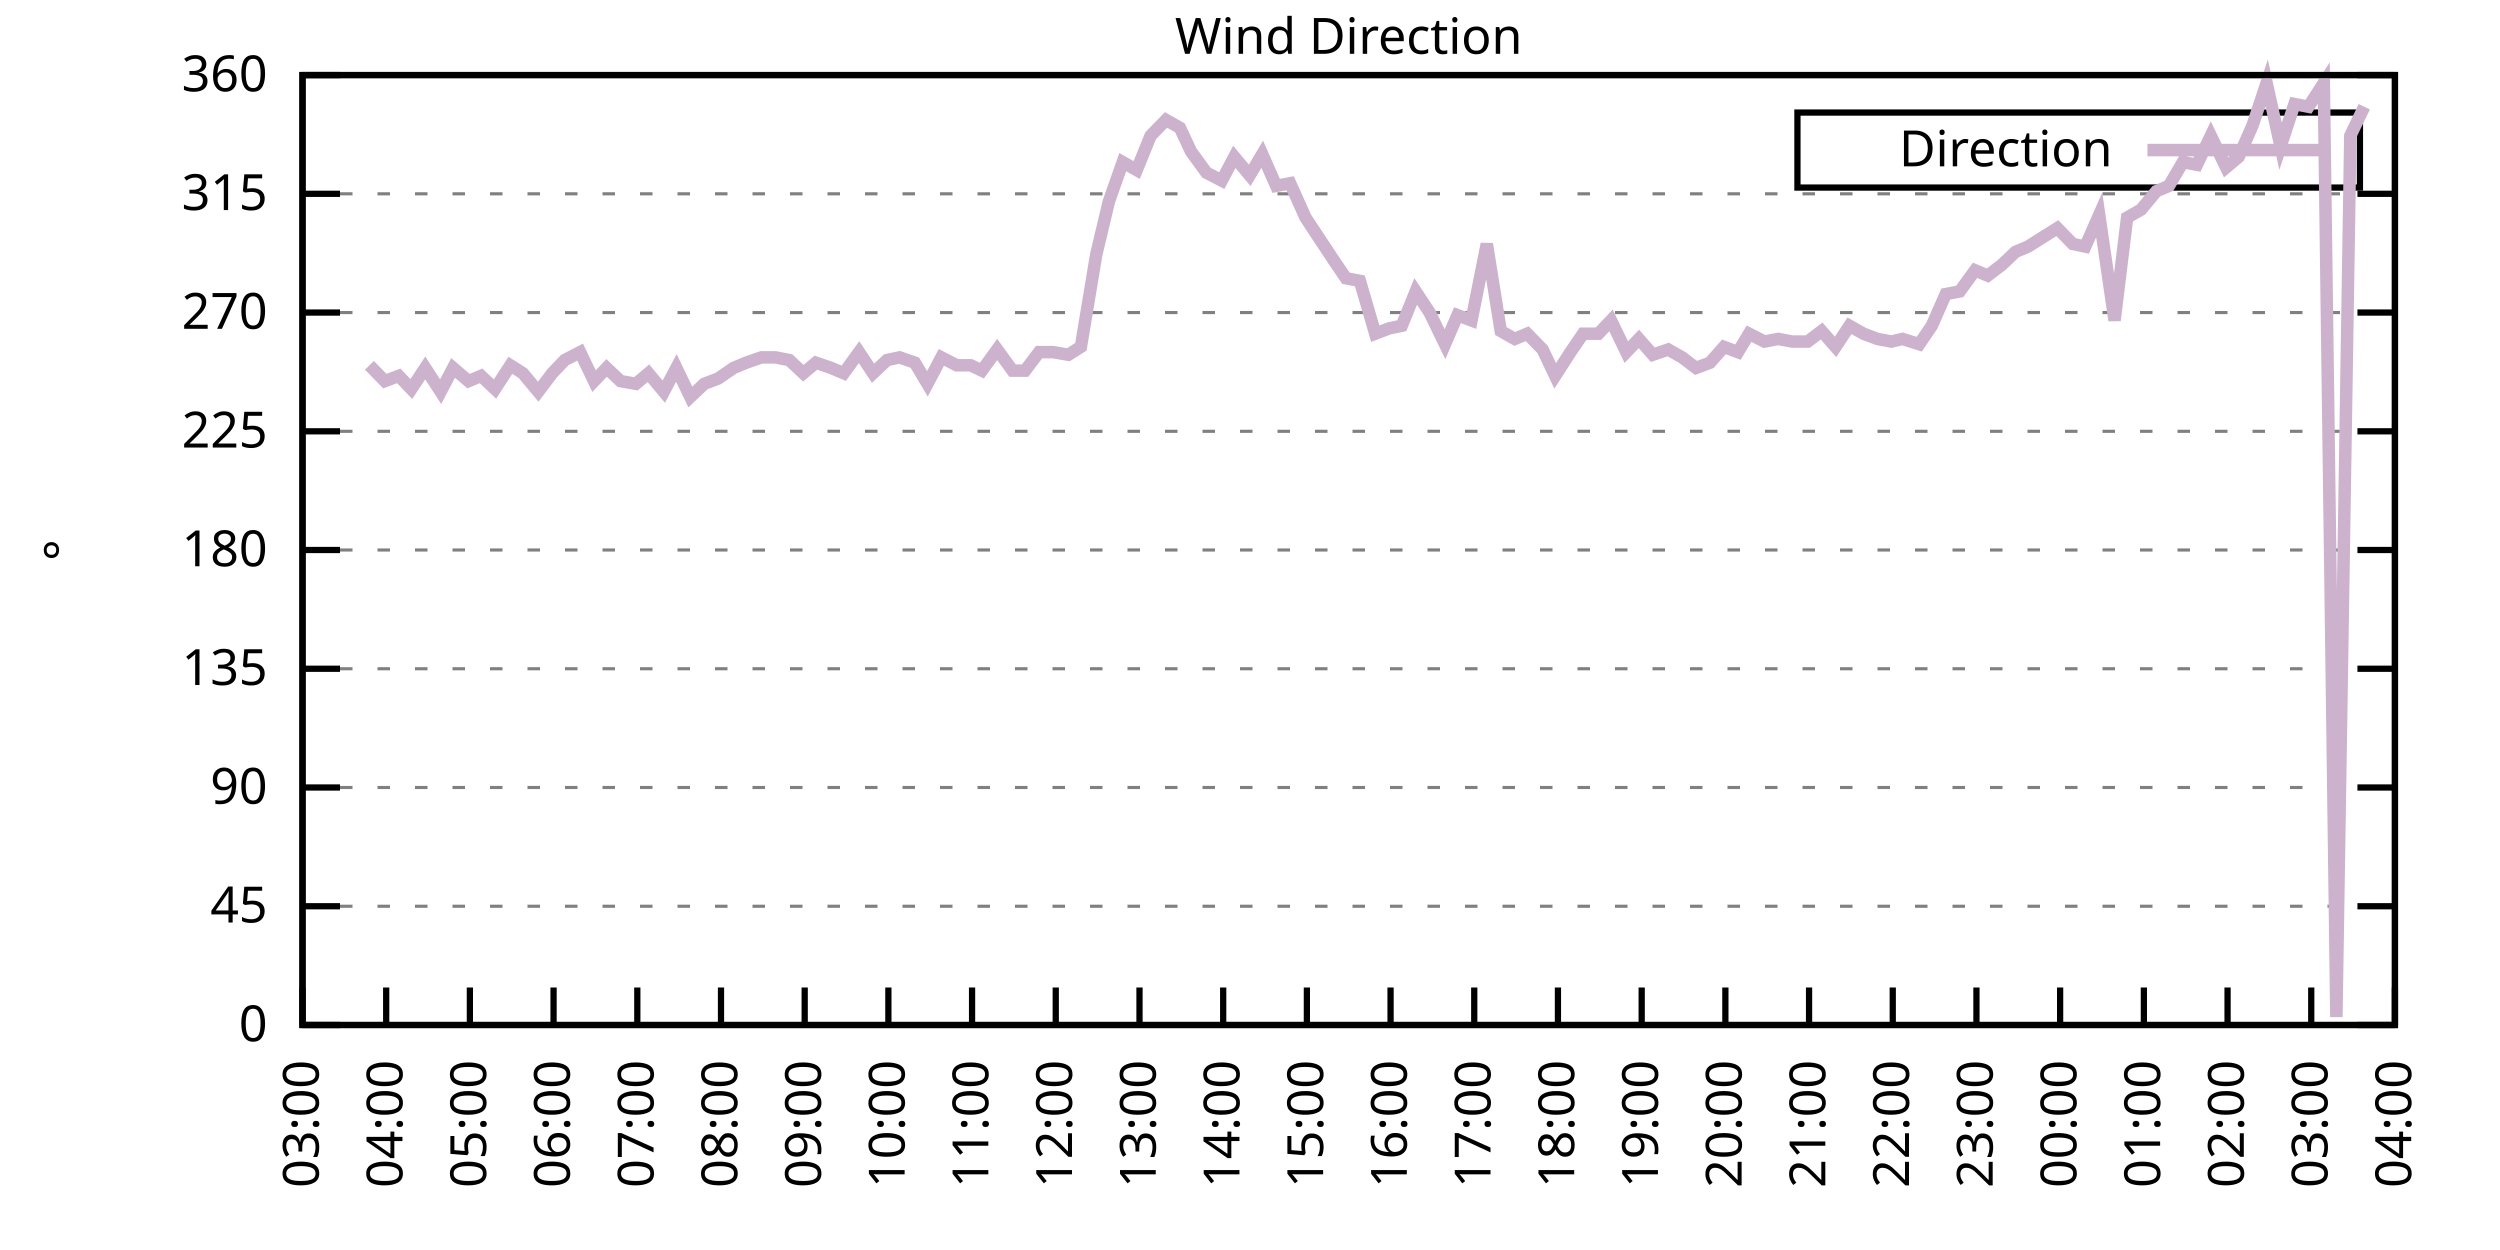
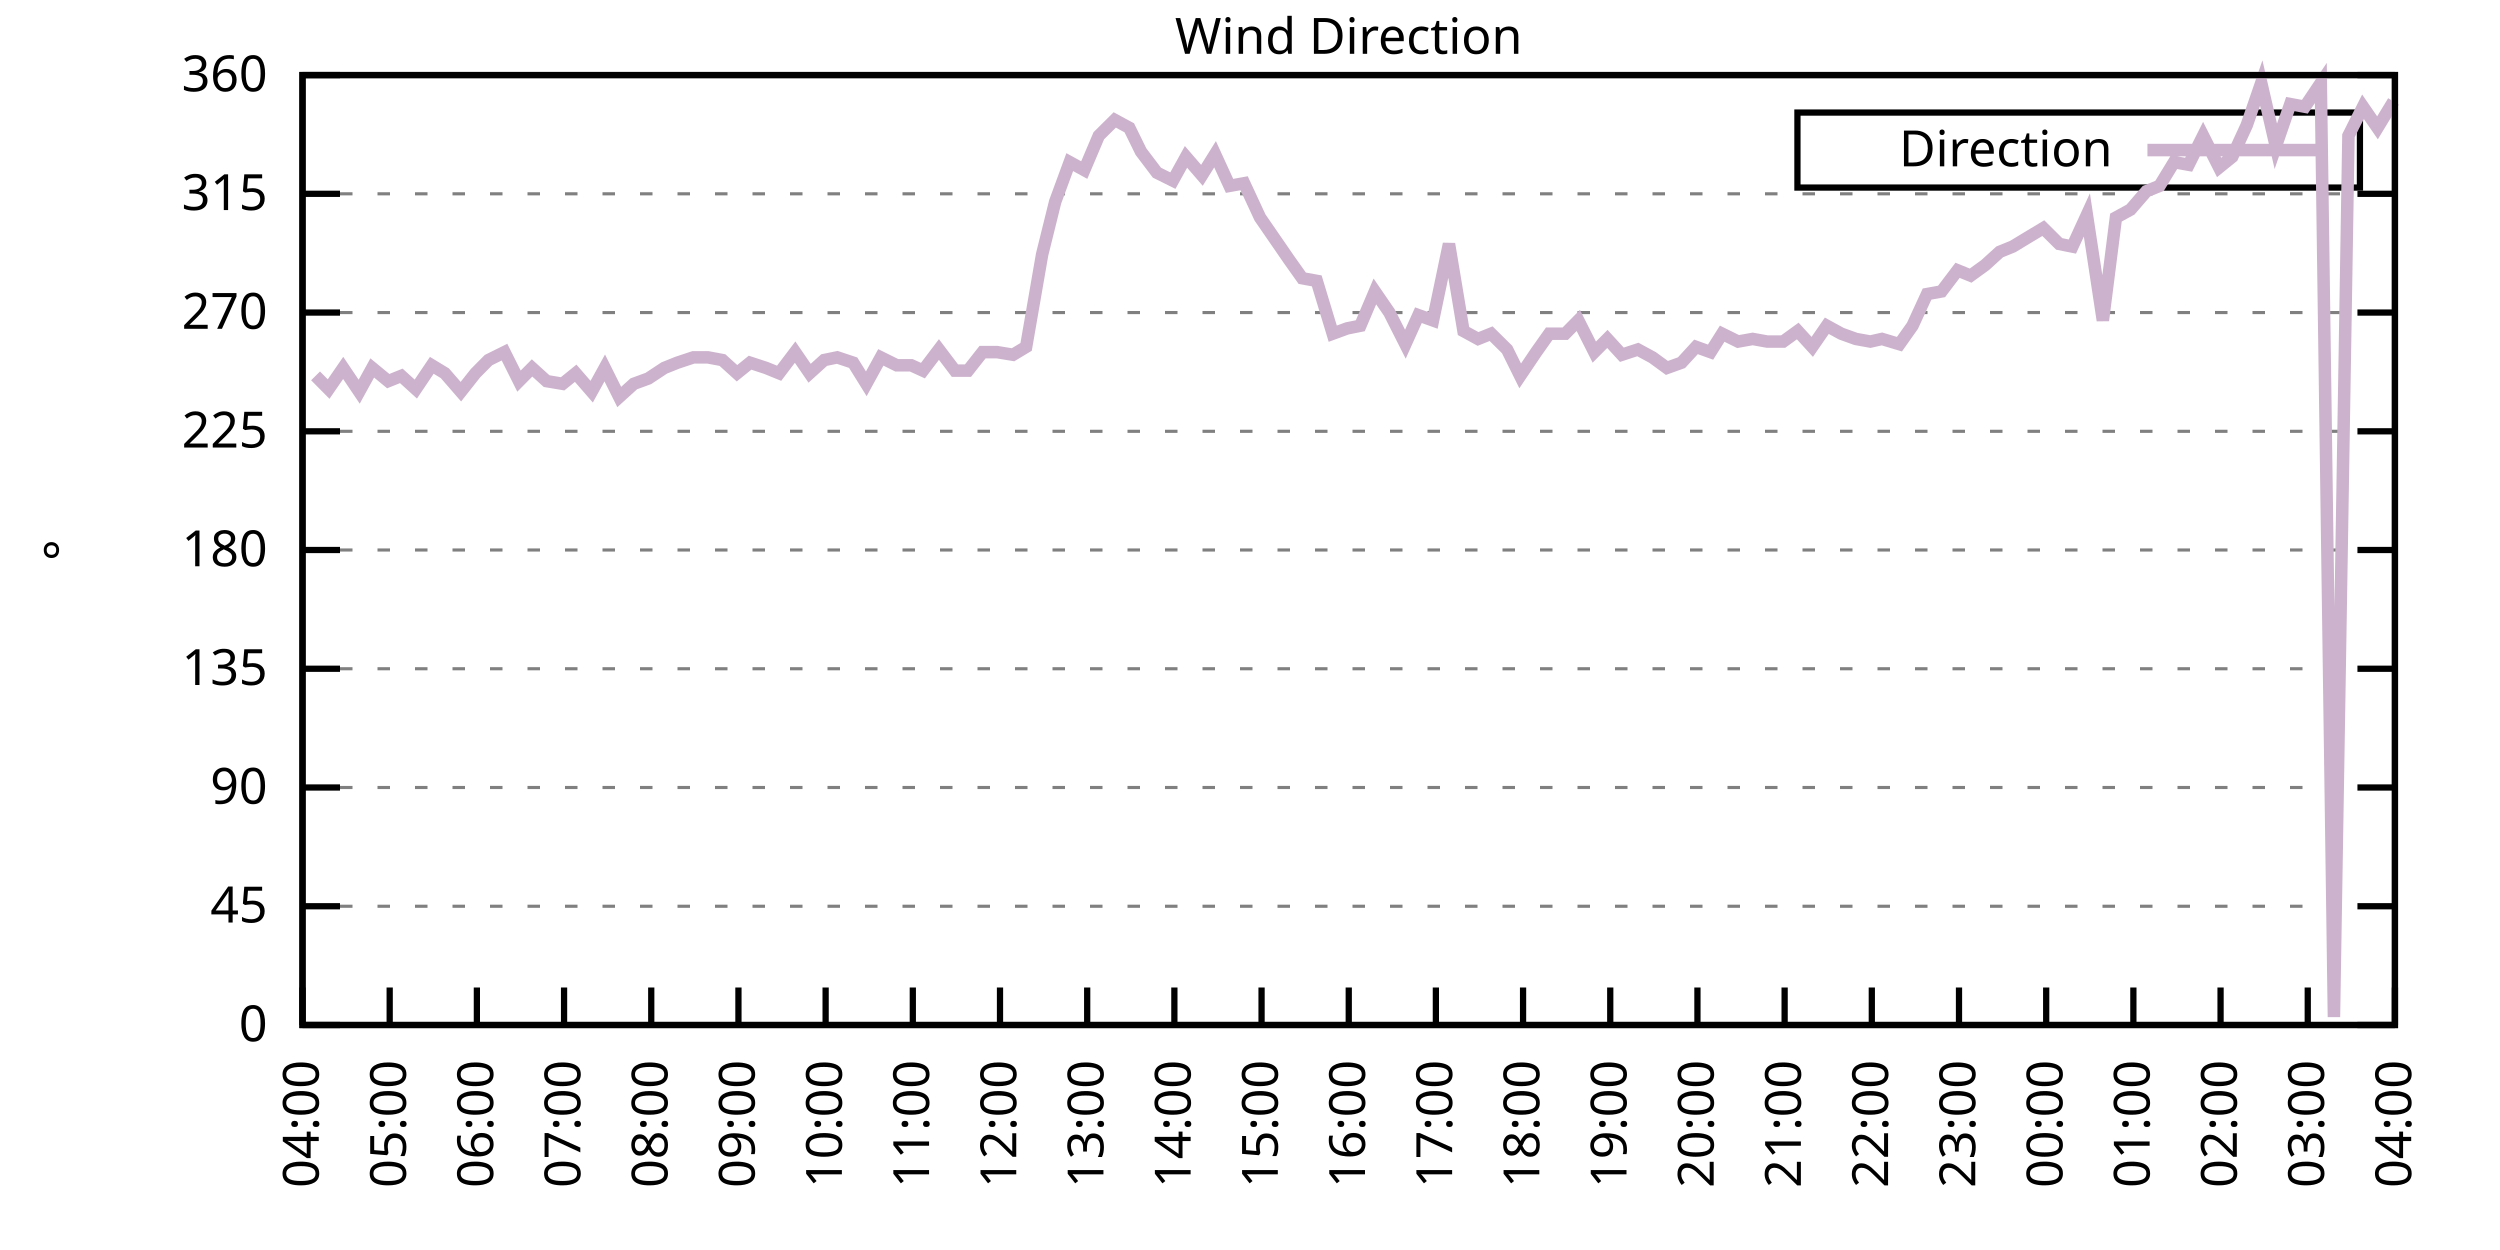
<svg xmlns="http://www.w3.org/2000/svg" xmlns:xlink="http://www.w3.org/1999/xlink" width="400" height="200" viewBox="0 0 400 200">
  <g id="gnuplot_canvas">
    <rect x="0" y="0" width="400" height="200" fill="none" />
    <defs>
      <circle id="gpDot" r="0.5" stroke-width="0.5" stroke="currentColor" />
      <path id="gpPt0" stroke-width="0.333" stroke="currentColor" d="M-1,0 h2 M0,-1 v2" />
      <path id="gpPt1" stroke-width="0.333" stroke="currentColor" d="M-1,-1 L1,1 M1,-1 L-1,1" />
      <path id="gpPt2" stroke-width="0.333" stroke="currentColor" d="M-1,0 L1,0 M0,-1 L0,1 M-1,-1 L1,1 M-1,1 L1,-1" />
      <rect id="gpPt3" stroke-width="0.333" stroke="currentColor" x="-1" y="-1" width="2" height="2" />
      <rect id="gpPt4" stroke-width="0.333" stroke="currentColor" fill="currentColor" x="-1" y="-1" width="2" height="2" />
      <circle id="gpPt5" stroke-width="0.333" stroke="currentColor" cx="0" cy="0" r="1" />
      <use xlink:href="#gpPt5" id="gpPt6" fill="currentColor" stroke="none" />
      <path id="gpPt7" stroke-width="0.333" stroke="currentColor" d="M0,-1.33 L-1.33,0.67 L1.33,0.67 z" />
      <use xlink:href="#gpPt7" id="gpPt8" fill="currentColor" stroke="none" />
      <use xlink:href="#gpPt7" id="gpPt9" stroke="currentColor" transform="rotate(180)" />
      <use xlink:href="#gpPt9" id="gpPt10" fill="currentColor" stroke="none" />
      <use xlink:href="#gpPt3" id="gpPt11" stroke="currentColor" transform="rotate(45)" />
      <use xlink:href="#gpPt11" id="gpPt12" fill="currentColor" stroke="none" />
      <path id="gpPt13" stroke-width="0.333" stroke="currentColor" d="M0,1.330 L1.265,0.411 L0.782,-1.067 L-0.782,-1.076 L-1.265,0.411 z" />
      <use xlink:href="#gpPt13" id="gpPt14" fill="currentColor" stroke="none" />
      <filter id="textbox" filterUnits="objectBoundingBox" x="0" y="0" height="1" width="1">
        <feFlood flood-color="white" flood-opacity="1" result="bgnd" />
        <feComposite in="SourceGraphic" in2="bgnd" operator="atop" />
      </filter>
      <filter id="greybox" filterUnits="objectBoundingBox" x="0" y="0" height="1" width="1">
        <feFlood flood-color="lightgrey" flood-opacity="1" result="grey" />
        <feComposite in="SourceGraphic" in2="grey" operator="atop" />
      </filter>
    </defs>
    <g fill="none" color="white" stroke="currentColor" stroke-width="1.00" stroke-linecap="butt" stroke-linejoin="miter">
</g>
    <g fill="none" color="black" stroke="currentColor" stroke-width="1.00" stroke-linecap="butt" stroke-linejoin="miter">
      <g stroke="none" shape-rendering="crispEdges">
        <polygon fill="rgb(255, 255, 255)" points="48.40,164.00 383.18,164.00 383.18,12.02 48.40,12.02 " />
      </g>
    </g>
    <g fill="none" color="black" stroke="currentColor" stroke-width="1.00" stroke-linecap="butt" stroke-linejoin="miter">
</g>
    <g fill="none" color="black" stroke="black" stroke-width="0.50" stroke-linecap="butt" stroke-linejoin="miter">
</g>
    <g fill="none" color="gray" stroke="currentColor" stroke-width="0.50" stroke-linecap="butt" stroke-linejoin="miter">
      <path stroke="gray" stroke-dasharray="2,4" class="gridline" d="M48.40,164.00 L383.19,164.00  " />
    </g>
    <g fill="none" color="gray" stroke="gray" stroke-width="1.00" stroke-linecap="butt" stroke-linejoin="miter">
</g>
    <g fill="none" color="black" stroke="currentColor" stroke-width="1.00" stroke-linecap="butt" stroke-linejoin="miter">
      <path stroke="black" d="M48.40,164.00 L54.40,164.00 M383.19,164.00 L377.19,164.00  " />
      <g transform="translate(42.80,166.60)" stroke="none" fill="black" font-family="Sans" font-size="8.00" text-anchor="end">
        <text>
          <tspan font-family="Sans"> 0</tspan>
        </text>
      </g>
    </g>
    <g fill="none" color="black" stroke="currentColor" stroke-width="1.00" stroke-linecap="butt" stroke-linejoin="miter">
</g>
    <g fill="none" color="black" stroke="black" stroke-width="0.50" stroke-linecap="butt" stroke-linejoin="miter">
</g>
    <g fill="none" color="gray" stroke="currentColor" stroke-width="0.50" stroke-linecap="butt" stroke-linejoin="miter">
      <path stroke="gray" stroke-dasharray="2,4" class="gridline" d="M48.40,145.00 L383.19,145.00  " />
    </g>
    <g fill="none" color="gray" stroke="gray" stroke-width="1.00" stroke-linecap="butt" stroke-linejoin="miter">
</g>
    <g fill="none" color="black" stroke="currentColor" stroke-width="1.00" stroke-linecap="butt" stroke-linejoin="miter">
      <path stroke="black" d="M48.40,145.00 L54.40,145.00 M383.19,145.00 L377.19,145.00  " />
      <g transform="translate(42.80,147.60)" stroke="none" fill="black" font-family="Sans" font-size="8.00" text-anchor="end">
        <text>
          <tspan font-family="Sans"> 45</tspan>
        </text>
      </g>
    </g>
    <g fill="none" color="black" stroke="currentColor" stroke-width="1.00" stroke-linecap="butt" stroke-linejoin="miter">
</g>
    <g fill="none" color="black" stroke="black" stroke-width="0.50" stroke-linecap="butt" stroke-linejoin="miter">
</g>
    <g fill="none" color="gray" stroke="currentColor" stroke-width="0.50" stroke-linecap="butt" stroke-linejoin="miter">
      <path stroke="gray" stroke-dasharray="2,4" class="gridline" d="M48.40,126.00 L383.19,126.00  " />
    </g>
    <g fill="none" color="gray" stroke="gray" stroke-width="1.00" stroke-linecap="butt" stroke-linejoin="miter">
</g>
    <g fill="none" color="black" stroke="currentColor" stroke-width="1.00" stroke-linecap="butt" stroke-linejoin="miter">
      <path stroke="black" d="M48.40,126.00 L54.40,126.00 M383.19,126.00 L377.19,126.00  " />
      <g transform="translate(42.80,128.60)" stroke="none" fill="black" font-family="Sans" font-size="8.00" text-anchor="end">
        <text>
          <tspan font-family="Sans"> 90</tspan>
        </text>
      </g>
    </g>
    <g fill="none" color="black" stroke="currentColor" stroke-width="1.00" stroke-linecap="butt" stroke-linejoin="miter">
</g>
    <g fill="none" color="black" stroke="black" stroke-width="0.50" stroke-linecap="butt" stroke-linejoin="miter">
</g>
    <g fill="none" color="gray" stroke="currentColor" stroke-width="0.50" stroke-linecap="butt" stroke-linejoin="miter">
      <path stroke="gray" stroke-dasharray="2,4" class="gridline" d="M48.40,107.00 L383.19,107.00  " />
    </g>
    <g fill="none" color="gray" stroke="gray" stroke-width="1.00" stroke-linecap="butt" stroke-linejoin="miter">
</g>
    <g fill="none" color="black" stroke="currentColor" stroke-width="1.00" stroke-linecap="butt" stroke-linejoin="miter">
      <path stroke="black" d="M48.40,107.00 L54.40,107.00 M383.19,107.00 L377.19,107.00  " />
      <g transform="translate(42.80,109.60)" stroke="none" fill="black" font-family="Sans" font-size="8.00" text-anchor="end">
        <text>
          <tspan font-family="Sans"> 135</tspan>
        </text>
      </g>
    </g>
    <g fill="none" color="black" stroke="currentColor" stroke-width="1.00" stroke-linecap="butt" stroke-linejoin="miter">
</g>
    <g fill="none" color="black" stroke="black" stroke-width="0.50" stroke-linecap="butt" stroke-linejoin="miter">
</g>
    <g fill="none" color="gray" stroke="currentColor" stroke-width="0.50" stroke-linecap="butt" stroke-linejoin="miter">
      <path stroke="gray" stroke-dasharray="2,4" class="gridline" d="M48.40,88.00 L383.19,88.00  " />
    </g>
    <g fill="none" color="gray" stroke="gray" stroke-width="1.00" stroke-linecap="butt" stroke-linejoin="miter">
</g>
    <g fill="none" color="black" stroke="currentColor" stroke-width="1.00" stroke-linecap="butt" stroke-linejoin="miter">
      <path stroke="black" d="M48.40,88.00 L54.40,88.00 M383.19,88.00 L377.19,88.00  " />
      <g transform="translate(42.80,90.60)" stroke="none" fill="black" font-family="Sans" font-size="8.00" text-anchor="end">
        <text>
          <tspan font-family="Sans"> 180</tspan>
        </text>
      </g>
    </g>
    <g fill="none" color="black" stroke="currentColor" stroke-width="1.00" stroke-linecap="butt" stroke-linejoin="miter">
</g>
    <g fill="none" color="black" stroke="black" stroke-width="0.50" stroke-linecap="butt" stroke-linejoin="miter">
</g>
    <g fill="none" color="gray" stroke="currentColor" stroke-width="0.50" stroke-linecap="butt" stroke-linejoin="miter">
      <path stroke="gray" stroke-dasharray="2,4" class="gridline" d="M48.40,69.01 L383.19,69.01  " />
    </g>
    <g fill="none" color="gray" stroke="gray" stroke-width="1.00" stroke-linecap="butt" stroke-linejoin="miter">
</g>
    <g fill="none" color="black" stroke="currentColor" stroke-width="1.00" stroke-linecap="butt" stroke-linejoin="miter">
      <path stroke="black" d="M48.40,69.01 L54.40,69.01 M383.19,69.01 L377.19,69.01  " />
      <g transform="translate(42.80,71.61)" stroke="none" fill="black" font-family="Sans" font-size="8.00" text-anchor="end">
        <text>
          <tspan font-family="Sans"> 225</tspan>
        </text>
      </g>
    </g>
    <g fill="none" color="black" stroke="currentColor" stroke-width="1.00" stroke-linecap="butt" stroke-linejoin="miter">
</g>
    <g fill="none" color="black" stroke="black" stroke-width="0.50" stroke-linecap="butt" stroke-linejoin="miter">
</g>
    <g fill="none" color="gray" stroke="currentColor" stroke-width="0.50" stroke-linecap="butt" stroke-linejoin="miter">
      <path stroke="gray" stroke-dasharray="2,4" class="gridline" d="M48.40,50.01 L383.19,50.01  " />
    </g>
    <g fill="none" color="gray" stroke="gray" stroke-width="1.00" stroke-linecap="butt" stroke-linejoin="miter">
</g>
    <g fill="none" color="black" stroke="currentColor" stroke-width="1.00" stroke-linecap="butt" stroke-linejoin="miter">
      <path stroke="black" d="M48.40,50.01 L54.40,50.01 M383.19,50.01 L377.19,50.01  " />
      <g transform="translate(42.80,52.61)" stroke="none" fill="black" font-family="Sans" font-size="8.00" text-anchor="end">
        <text>
          <tspan font-family="Sans"> 270</tspan>
        </text>
      </g>
    </g>
    <g fill="none" color="black" stroke="currentColor" stroke-width="1.00" stroke-linecap="butt" stroke-linejoin="miter">
</g>
    <g fill="none" color="black" stroke="black" stroke-width="0.50" stroke-linecap="butt" stroke-linejoin="miter">
</g>
    <g fill="none" color="gray" stroke="currentColor" stroke-width="0.50" stroke-linecap="butt" stroke-linejoin="miter">
      <path stroke="gray" stroke-dasharray="2,4" class="gridline" d="M48.40,31.01 L383.19,31.01  " />
    </g>
    <g fill="none" color="gray" stroke="gray" stroke-width="1.00" stroke-linecap="butt" stroke-linejoin="miter">
</g>
    <g fill="none" color="black" stroke="currentColor" stroke-width="1.00" stroke-linecap="butt" stroke-linejoin="miter">
      <path stroke="black" d="M48.40,31.01 L54.40,31.01 M383.19,31.01 L377.19,31.01  " />
      <g transform="translate(42.80,33.61)" stroke="none" fill="black" font-family="Sans" font-size="8.00" text-anchor="end">
        <text>
          <tspan font-family="Sans"> 315</tspan>
        </text>
      </g>
    </g>
    <g fill="none" color="black" stroke="currentColor" stroke-width="1.00" stroke-linecap="butt" stroke-linejoin="miter">
</g>
    <g fill="none" color="black" stroke="black" stroke-width="0.50" stroke-linecap="butt" stroke-linejoin="miter">
</g>
    <g fill="none" color="gray" stroke="currentColor" stroke-width="0.50" stroke-linecap="butt" stroke-linejoin="miter">
      <path stroke="gray" stroke-dasharray="2,4" class="gridline" d="M48.40,12.01 L383.19,12.01  " />
    </g>
    <g fill="none" color="gray" stroke="gray" stroke-width="1.00" stroke-linecap="butt" stroke-linejoin="miter">
</g>
    <g fill="none" color="black" stroke="currentColor" stroke-width="1.00" stroke-linecap="butt" stroke-linejoin="miter">
      <path stroke="black" d="M48.40,12.01 L54.40,12.01 M383.19,12.01 L377.19,12.01  " />
      <g transform="translate(42.80,14.61)" stroke="none" fill="black" font-family="Sans" font-size="8.00" text-anchor="end">
        <text>
          <tspan font-family="Sans"> 360</tspan>
        </text>
      </g>
    </g>
    <g fill="none" color="black" stroke="currentColor" stroke-width="1.00" stroke-linecap="butt" stroke-linejoin="miter">
      <path stroke="black" d="M48.40,164.00 L48.40,158.00  " />
      <g transform="translate(51.00,169.60) rotate(270.00)" stroke="none" fill="black" font-family="Sans" font-size="8.00" text-anchor="end">
        <text>
-           <tspan font-family="Sans">03:00</tspan>
-         </text>
-       </g>
-     </g>
-     <g fill="none" color="black" stroke="currentColor" stroke-width="1.00" stroke-linecap="butt" stroke-linejoin="miter">
-       <path stroke="black" d="M61.79,164.00 L61.79,158.00  " />
-       <g transform="translate(64.39,169.60) rotate(270.00)" stroke="none" fill="black" font-family="Sans" font-size="8.00" text-anchor="end">
-         <text>
          <tspan font-family="Sans">04:00</tspan>
        </text>
      </g>
    </g>
    <g fill="none" color="black" stroke="currentColor" stroke-width="1.00" stroke-linecap="butt" stroke-linejoin="miter">
-       <path stroke="black" d="M75.18,164.00 L75.18,158.00  " />
-       <g transform="translate(77.78,169.60) rotate(270.00)" stroke="none" fill="black" font-family="Sans" font-size="8.00" text-anchor="end">
+       <path stroke="black" d="M62.35,164.00 L62.35,158.00  " />
+       <g transform="translate(64.95,169.60) rotate(270.00)" stroke="none" fill="black" font-family="Sans" font-size="8.00" text-anchor="end">
        <text>
          <tspan font-family="Sans">05:00</tspan>
        </text>
      </g>
    </g>
    <g fill="none" color="black" stroke="currentColor" stroke-width="1.00" stroke-linecap="butt" stroke-linejoin="miter">
-       <path stroke="black" d="M88.57,164.00 L88.57,158.00  " />
-       <g transform="translate(91.17,169.60) rotate(270.00)" stroke="none" fill="black" font-family="Sans" font-size="8.00" text-anchor="end">
+       <path stroke="black" d="M76.30,164.00 L76.30,158.00  " />
+       <g transform="translate(78.90,169.60) rotate(270.00)" stroke="none" fill="black" font-family="Sans" font-size="8.00" text-anchor="end">
        <text>
          <tspan font-family="Sans">06:00</tspan>
        </text>
      </g>
    </g>
    <g fill="none" color="black" stroke="currentColor" stroke-width="1.00" stroke-linecap="butt" stroke-linejoin="miter">
-       <path stroke="black" d="M101.97,164.00 L101.97,158.00  " />
-       <g transform="translate(104.57,169.60) rotate(270.00)" stroke="none" fill="black" font-family="Sans" font-size="8.00" text-anchor="end">
+       <path stroke="black" d="M90.25,164.00 L90.25,158.00  " />
+       <g transform="translate(92.85,169.60) rotate(270.00)" stroke="none" fill="black" font-family="Sans" font-size="8.00" text-anchor="end">
        <text>
          <tspan font-family="Sans">07:00</tspan>
        </text>
      </g>
    </g>
    <g fill="none" color="black" stroke="currentColor" stroke-width="1.00" stroke-linecap="butt" stroke-linejoin="miter">
-       <path stroke="black" d="M115.36,164.00 L115.36,158.00  " />
-       <g transform="translate(117.96,169.60) rotate(270.00)" stroke="none" fill="black" font-family="Sans" font-size="8.00" text-anchor="end">
+       <path stroke="black" d="M104.20,164.00 L104.20,158.00  " />
+       <g transform="translate(106.80,169.60) rotate(270.00)" stroke="none" fill="black" font-family="Sans" font-size="8.00" text-anchor="end">
        <text>
          <tspan font-family="Sans">08:00</tspan>
        </text>
      </g>
    </g>
    <g fill="none" color="black" stroke="currentColor" stroke-width="1.00" stroke-linecap="butt" stroke-linejoin="miter">
-       <path stroke="black" d="M128.75,164.00 L128.75,158.00  " />
-       <g transform="translate(131.35,169.60) rotate(270.00)" stroke="none" fill="black" font-family="Sans" font-size="8.00" text-anchor="end">
+       <path stroke="black" d="M118.15,164.00 L118.15,158.00  " />
+       <g transform="translate(120.75,169.60) rotate(270.00)" stroke="none" fill="black" font-family="Sans" font-size="8.00" text-anchor="end">
        <text>
          <tspan font-family="Sans">09:00</tspan>
        </text>
      </g>
    </g>
    <g fill="none" color="black" stroke="currentColor" stroke-width="1.00" stroke-linecap="butt" stroke-linejoin="miter">
-       <path stroke="black" d="M142.14,164.00 L142.14,158.00  " />
-       <g transform="translate(144.74,169.60) rotate(270.00)" stroke="none" fill="black" font-family="Sans" font-size="8.00" text-anchor="end">
+       <path stroke="black" d="M132.10,164.00 L132.10,158.00  " />
+       <g transform="translate(134.70,169.60) rotate(270.00)" stroke="none" fill="black" font-family="Sans" font-size="8.00" text-anchor="end">
        <text>
          <tspan font-family="Sans">10:00</tspan>
        </text>
      </g>
    </g>
    <g fill="none" color="black" stroke="currentColor" stroke-width="1.00" stroke-linecap="butt" stroke-linejoin="miter">
-       <path stroke="black" d="M155.53,164.00 L155.53,158.00  " />
-       <g transform="translate(158.13,169.60) rotate(270.00)" stroke="none" fill="black" font-family="Sans" font-size="8.00" text-anchor="end">
+       <path stroke="black" d="M146.05,164.00 L146.05,158.00  " />
+       <g transform="translate(148.65,169.60) rotate(270.00)" stroke="none" fill="black" font-family="Sans" font-size="8.00" text-anchor="end">
        <text>
          <tspan font-family="Sans">11:00</tspan>
        </text>
      </g>
    </g>
    <g fill="none" color="black" stroke="currentColor" stroke-width="1.00" stroke-linecap="butt" stroke-linejoin="miter">
-       <path stroke="black" d="M168.92,164.00 L168.92,158.00  " />
-       <g transform="translate(171.52,169.60) rotate(270.00)" stroke="none" fill="black" font-family="Sans" font-size="8.00" text-anchor="end">
+       <path stroke="black" d="M160.00,164.00 L160.00,158.00  " />
+       <g transform="translate(162.60,169.60) rotate(270.00)" stroke="none" fill="black" font-family="Sans" font-size="8.00" text-anchor="end">
        <text>
          <tspan font-family="Sans">12:00</tspan>
        </text>
      </g>
    </g>
    <g fill="none" color="black" stroke="currentColor" stroke-width="1.00" stroke-linecap="butt" stroke-linejoin="miter">
-       <path stroke="black" d="M182.32,164.00 L182.32,158.00  " />
-       <g transform="translate(184.92,169.60) rotate(270.00)" stroke="none" fill="black" font-family="Sans" font-size="8.00" text-anchor="end">
+       <path stroke="black" d="M173.95,164.00 L173.95,158.00  " />
+       <g transform="translate(176.55,169.60) rotate(270.00)" stroke="none" fill="black" font-family="Sans" font-size="8.00" text-anchor="end">
        <text>
          <tspan font-family="Sans">13:00</tspan>
        </text>
      </g>
    </g>
    <g fill="none" color="black" stroke="currentColor" stroke-width="1.00" stroke-linecap="butt" stroke-linejoin="miter">
-       <path stroke="black" d="M195.71,164.00 L195.71,158.00  " />
-       <g transform="translate(198.31,169.60) rotate(270.00)" stroke="none" fill="black" font-family="Sans" font-size="8.00" text-anchor="end">
+       <path stroke="black" d="M187.90,164.00 L187.90,158.00  " />
+       <g transform="translate(190.50,169.60) rotate(270.00)" stroke="none" fill="black" font-family="Sans" font-size="8.00" text-anchor="end">
        <text>
          <tspan font-family="Sans">14:00</tspan>
        </text>
      </g>
    </g>
    <g fill="none" color="black" stroke="currentColor" stroke-width="1.00" stroke-linecap="butt" stroke-linejoin="miter">
-       <path stroke="black" d="M209.10,164.00 L209.10,158.00  " />
-       <g transform="translate(211.70,169.60) rotate(270.00)" stroke="none" fill="black" font-family="Sans" font-size="8.00" text-anchor="end">
+       <path stroke="black" d="M201.85,164.00 L201.85,158.00  " />
+       <g transform="translate(204.45,169.60) rotate(270.00)" stroke="none" fill="black" font-family="Sans" font-size="8.00" text-anchor="end">
        <text>
          <tspan font-family="Sans">15:00</tspan>
        </text>
      </g>
    </g>
    <g fill="none" color="black" stroke="currentColor" stroke-width="1.00" stroke-linecap="butt" stroke-linejoin="miter">
-       <path stroke="black" d="M222.49,164.00 L222.49,158.00  " />
-       <g transform="translate(225.09,169.60) rotate(270.00)" stroke="none" fill="black" font-family="Sans" font-size="8.00" text-anchor="end">
+       <path stroke="black" d="M215.80,164.00 L215.80,158.00  " />
+       <g transform="translate(218.40,169.60) rotate(270.00)" stroke="none" fill="black" font-family="Sans" font-size="8.00" text-anchor="end">
        <text>
          <tspan font-family="Sans">16:00</tspan>
        </text>
      </g>
    </g>
    <g fill="none" color="black" stroke="currentColor" stroke-width="1.00" stroke-linecap="butt" stroke-linejoin="miter">
-       <path stroke="black" d="M235.88,164.00 L235.88,158.00  " />
-       <g transform="translate(238.48,169.60) rotate(270.00)" stroke="none" fill="black" font-family="Sans" font-size="8.00" text-anchor="end">
+       <path stroke="black" d="M229.74,164.00 L229.74,158.00  " />
+       <g transform="translate(232.34,169.60) rotate(270.00)" stroke="none" fill="black" font-family="Sans" font-size="8.00" text-anchor="end">
        <text>
          <tspan font-family="Sans">17:00</tspan>
        </text>
      </g>
    </g>
    <g fill="none" color="black" stroke="currentColor" stroke-width="1.00" stroke-linecap="butt" stroke-linejoin="miter">
-       <path stroke="black" d="M249.27,164.00 L249.27,158.00  " />
-       <g transform="translate(251.87,169.60) rotate(270.00)" stroke="none" fill="black" font-family="Sans" font-size="8.00" text-anchor="end">
+       <path stroke="black" d="M243.69,164.00 L243.69,158.00  " />
+       <g transform="translate(246.29,169.60) rotate(270.00)" stroke="none" fill="black" font-family="Sans" font-size="8.00" text-anchor="end">
        <text>
          <tspan font-family="Sans">18:00</tspan>
        </text>
      </g>
    </g>
    <g fill="none" color="black" stroke="currentColor" stroke-width="1.00" stroke-linecap="butt" stroke-linejoin="miter">
-       <path stroke="black" d="M262.67,164.00 L262.67,158.00  " />
-       <g transform="translate(265.27,169.60) rotate(270.00)" stroke="none" fill="black" font-family="Sans" font-size="8.00" text-anchor="end">
+       <path stroke="black" d="M257.64,164.00 L257.64,158.00  " />
+       <g transform="translate(260.24,169.60) rotate(270.00)" stroke="none" fill="black" font-family="Sans" font-size="8.00" text-anchor="end">
        <text>
          <tspan font-family="Sans">19:00</tspan>
        </text>
      </g>
    </g>
    <g fill="none" color="black" stroke="currentColor" stroke-width="1.00" stroke-linecap="butt" stroke-linejoin="miter">
-       <path stroke="black" d="M276.06,164.00 L276.06,158.00  " />
-       <g transform="translate(278.66,169.60) rotate(270.00)" stroke="none" fill="black" font-family="Sans" font-size="8.00" text-anchor="end">
+       <path stroke="black" d="M271.59,164.00 L271.59,158.00  " />
+       <g transform="translate(274.19,169.60) rotate(270.00)" stroke="none" fill="black" font-family="Sans" font-size="8.00" text-anchor="end">
        <text>
          <tspan font-family="Sans">20:00</tspan>
        </text>
      </g>
    </g>
    <g fill="none" color="black" stroke="currentColor" stroke-width="1.00" stroke-linecap="butt" stroke-linejoin="miter">
-       <path stroke="black" d="M289.45,164.00 L289.45,158.00  " />
-       <g transform="translate(292.05,169.60) rotate(270.00)" stroke="none" fill="black" font-family="Sans" font-size="8.00" text-anchor="end">
+       <path stroke="black" d="M285.54,164.00 L285.54,158.00  " />
+       <g transform="translate(288.14,169.60) rotate(270.00)" stroke="none" fill="black" font-family="Sans" font-size="8.00" text-anchor="end">
        <text>
          <tspan font-family="Sans">21:00</tspan>
        </text>
      </g>
    </g>
    <g fill="none" color="black" stroke="currentColor" stroke-width="1.00" stroke-linecap="butt" stroke-linejoin="miter">
-       <path stroke="black" d="M302.84,164.00 L302.84,158.00  " />
-       <g transform="translate(305.44,169.60) rotate(270.00)" stroke="none" fill="black" font-family="Sans" font-size="8.00" text-anchor="end">
+       <path stroke="black" d="M299.49,164.00 L299.49,158.00  " />
+       <g transform="translate(302.09,169.60) rotate(270.00)" stroke="none" fill="black" font-family="Sans" font-size="8.00" text-anchor="end">
        <text>
          <tspan font-family="Sans">22:00</tspan>
        </text>
      </g>
    </g>
    <g fill="none" color="black" stroke="currentColor" stroke-width="1.00" stroke-linecap="butt" stroke-linejoin="miter">
-       <path stroke="black" d="M316.23,164.00 L316.23,158.00  " />
-       <g transform="translate(318.83,169.60) rotate(270.00)" stroke="none" fill="black" font-family="Sans" font-size="8.00" text-anchor="end">
+       <path stroke="black" d="M313.44,164.00 L313.44,158.00  " />
+       <g transform="translate(316.04,169.60) rotate(270.00)" stroke="none" fill="black" font-family="Sans" font-size="8.00" text-anchor="end">
        <text>
          <tspan font-family="Sans">23:00</tspan>
        </text>
      </g>
    </g>
    <g fill="none" color="black" stroke="currentColor" stroke-width="1.00" stroke-linecap="butt" stroke-linejoin="miter">
-       <path stroke="black" d="M329.62,164.00 L329.62,158.00  " />
-       <g transform="translate(332.22,169.60) rotate(270.00)" stroke="none" fill="black" font-family="Sans" font-size="8.00" text-anchor="end">
+       <path stroke="black" d="M327.39,164.00 L327.39,158.00  " />
+       <g transform="translate(329.99,169.60) rotate(270.00)" stroke="none" fill="black" font-family="Sans" font-size="8.00" text-anchor="end">
        <text>
          <tspan font-family="Sans">00:00</tspan>
        </text>
      </g>
    </g>
    <g fill="none" color="black" stroke="currentColor" stroke-width="1.00" stroke-linecap="butt" stroke-linejoin="miter">
-       <path stroke="black" d="M343.02,164.00 L343.02,158.00  " />
-       <g transform="translate(345.62,169.60) rotate(270.00)" stroke="none" fill="black" font-family="Sans" font-size="8.00" text-anchor="end">
+       <path stroke="black" d="M341.34,164.00 L341.34,158.00  " />
+       <g transform="translate(343.94,169.60) rotate(270.00)" stroke="none" fill="black" font-family="Sans" font-size="8.00" text-anchor="end">
        <text>
          <tspan font-family="Sans">01:00</tspan>
        </text>
      </g>
    </g>
    <g fill="none" color="black" stroke="currentColor" stroke-width="1.00" stroke-linecap="butt" stroke-linejoin="miter">
-       <path stroke="black" d="M356.41,164.00 L356.41,158.00  " />
-       <g transform="translate(359.01,169.60) rotate(270.00)" stroke="none" fill="black" font-family="Sans" font-size="8.00" text-anchor="end">
+       <path stroke="black" d="M355.29,164.00 L355.29,158.00  " />
+       <g transform="translate(357.89,169.60) rotate(270.00)" stroke="none" fill="black" font-family="Sans" font-size="8.00" text-anchor="end">
        <text>
          <tspan font-family="Sans">02:00</tspan>
        </text>
      </g>
    </g>
    <g fill="none" color="black" stroke="currentColor" stroke-width="1.00" stroke-linecap="butt" stroke-linejoin="miter">
-       <path stroke="black" d="M369.80,164.00 L369.80,158.00  " />
-       <g transform="translate(372.40,169.60) rotate(270.00)" stroke="none" fill="black" font-family="Sans" font-size="8.00" text-anchor="end">
+       <path stroke="black" d="M369.24,164.00 L369.24,158.00  " />
+       <g transform="translate(371.84,169.60) rotate(270.00)" stroke="none" fill="black" font-family="Sans" font-size="8.00" text-anchor="end">
        <text>
          <tspan font-family="Sans">03:00</tspan>
        </text>
      </g>
    </g>
    <g fill="none" color="black" stroke="currentColor" stroke-width="1.00" stroke-linecap="butt" stroke-linejoin="miter">
      <path stroke="black" d="M383.19,164.00 L383.19,158.00  " />
      <g transform="translate(385.79,169.60) rotate(270.00)" stroke="none" fill="black" font-family="Sans" font-size="8.00" text-anchor="end">
        <text>
          <tspan font-family="Sans">04:00</tspan>
        </text>
      </g>
    </g>
    <g fill="none" color="black" stroke="currentColor" stroke-width="1.00" stroke-linecap="butt" stroke-linejoin="miter">
</g>
    <g fill="none" color="black" stroke="currentColor" stroke-width="1.00" stroke-linecap="butt" stroke-linejoin="miter">
      <path stroke="black" d="M48.40,12.01 L48.40,164.00 L383.19,164.00 L383.19,12.01 L48.40,12.01 Z  " />
    </g>
    <g fill="none" color="black" stroke="currentColor" stroke-width="1.00" stroke-linecap="butt" stroke-linejoin="miter">
</g>
    <g fill="none" color="black" stroke="currentColor" stroke-width="1.00" stroke-linecap="butt" stroke-linejoin="miter">
      <path stroke="black" d="M287.59,30.01 L287.59,18.01 L377.59,18.01 L377.59,30.01 L287.59,30.01 Z  " />
    </g>
    <g id="Wind_direction_plot_1">
      <g fill="none" color="white" stroke="black" stroke-width="2.00" stroke-linecap="butt" stroke-linejoin="miter">
</g>
      <g fill="none" color="black" stroke="currentColor" stroke-width="2.00" stroke-linecap="butt" stroke-linejoin="miter">
        <g transform="translate(337.99,26.61)" stroke="none" fill="black" font-family="Sans" font-size="8.00" text-anchor="end">
          <text>
            <tspan font-family="Sans">Direction</tspan>
          </text>
        </g>
      </g>
      <g fill="none" color="black" stroke="currentColor" stroke-width="2.00" stroke-linecap="butt" stroke-linejoin="miter">
-         <path stroke="rgb(204, 178, 204)" d="M343.59,24.01 L371.99,24.01 M59.11,58.45 L61.57,60.98 L63.80,60.14 L65.81,62.25 L68.04,58.87 L70.50,62.67   L72.50,58.87 L74.96,60.98 L76.97,60.14 L79.20,62.25 L81.66,58.45 L83.66,59.72 L86.12,62.67 L88.35,59.72   L90.36,57.61 L92.82,56.34 L95.05,60.98 L97.06,58.87 L99.29,60.98 L101.74,61.41 L103.75,59.72 L106.21,62.67   L108.22,58.87 L110.45,63.52 L112.68,61.41 L114.91,60.56 L117.37,58.87 L119.38,58.03 L121.83,57.18 L124.06,57.18   L126.29,57.61 L128.53,59.72 L130.54,58.03 L132.99,58.87 L135.00,59.72 L137.45,56.34 L139.69,59.72 L141.92,57.61   L143.93,57.18 L146.38,58.03 L148.39,61.41 L150.62,57.18 L153.08,58.45 L155.31,58.45 L157.10,59.30 L159.55,55.92   L162.01,59.30 L164.01,59.30 L166.25,56.34 L168.48,56.34 L170.93,56.76 L172.94,55.50 L175.40,40.72 L177.41,32.28   L179.64,25.94 L181.87,27.21 L184.10,21.72 L186.56,19.19 L188.79,20.45 L190.57,24.25 L193.03,27.63 L195.48,28.90   L197.49,25.10 L199.95,28.05 L201.96,24.68 L204.19,29.74 L206.42,29.32 L208.88,34.81 L211.11,38.19 L213.34,41.56   L215.35,44.52 L217.58,44.94 L220.04,53.39 L222.27,52.54 L224.28,52.12 L226.51,46.63 L228.74,50.01 L231.20,55.07   L233.20,50.43 L235.44,51.27 L237.89,39.03 L240.12,52.96 L242.36,54.23 L244.36,53.39 L246.82,55.92 L248.83,60.14   L251.28,56.34 L253.29,53.39 L255.75,53.39 L257.76,51.27 L260.21,56.34 L262.22,54.23 L264.45,56.76 L266.91,55.92   L269.14,57.18 L271.37,58.87 L273.60,58.03 L275.83,55.50 L278.07,56.34 L279.85,53.39 L282.31,54.65 L284.54,54.23   L286.77,54.65 L289.23,54.65 L291.46,52.96 L293.69,55.50 L295.92,52.12 L298.15,53.39 L300.39,54.23 L302.62,54.65   L304.40,54.23 L307.08,55.07 L309.09,52.12 L311.32,47.05 L313.55,46.63 L316.01,43.25 L318.02,44.10 L320.25,42.41   L322.48,40.30 L324.49,39.45 L327.17,37.76 L329.18,36.50 L331.63,39.03 L333.64,39.45 L335.87,34.39 L338.33,51.27   L340.34,34.81 L342.57,33.54 L345.02,30.59 L347.03,29.74 L349.26,25.94 L351.50,26.36 L353.73,21.72 L356.18,26.79   L358.19,25.10 L360.42,20.03 L362.66,13.28 L364.89,23.41 L367.12,16.65 L369.35,17.08 L371.81,13.28 L373.82,162.73   L376.05,21.72 L378.28,17.08  " />
+         <path stroke="rgb(204, 178, 204)" d="M343.59,24.01 L371.99,24.01 M50.49,60.14 L52.58,62.25 L54.91,58.87 L57.47,62.67 L59.56,58.87 L62.12,60.98   L64.21,60.14 L66.53,62.25 L69.09,58.45 L71.18,59.72 L73.74,62.67 L76.07,59.72 L78.16,57.61 L80.72,56.34   L83.04,60.98 L85.13,58.87 L87.46,60.98 L90.02,61.41 L92.11,59.72 L94.67,62.67 L96.76,58.87 L99.08,63.52   L101.41,61.41 L103.73,60.56 L106.29,58.87 L108.38,58.03 L110.94,57.18 L113.27,57.18 L115.59,57.61 L117.92,59.72   L120.01,58.03 L122.57,58.87 L124.66,59.72 L127.22,56.34 L129.54,59.72 L131.87,57.61 L133.96,57.18 L136.51,58.03   L138.61,61.41 L140.93,57.18 L143.49,58.45 L145.81,58.45 L147.67,59.30 L150.23,55.92 L152.79,59.30 L154.88,59.30   L157.21,56.34 L159.53,56.34 L162.09,56.76 L164.18,55.50 L166.74,40.72 L168.83,32.28 L171.16,25.94 L173.48,27.21   L175.81,21.72 L178.36,19.19 L180.69,20.45 L182.55,24.25 L185.11,27.63 L187.66,28.90 L189.76,25.10 L192.31,28.05   L194.41,24.68 L196.73,29.74 L199.06,29.32 L201.61,34.81 L203.94,38.19 L206.26,41.56 L208.36,44.52 L210.68,44.94   L213.24,53.39 L215.56,52.54 L217.65,52.12 L219.98,46.63 L222.30,50.01 L224.86,55.07 L226.95,50.43 L229.28,51.27   L231.84,39.03 L234.16,52.96 L236.49,54.23 L238.58,53.39 L241.14,55.92 L243.23,60.14 L245.79,56.34 L247.88,53.39   L250.44,53.39 L252.53,51.27 L255.09,56.34 L257.18,54.23 L259.50,56.76 L262.06,55.92 L264.39,57.18 L266.71,58.87   L269.04,58.03 L271.36,55.50 L273.69,56.34 L275.55,53.39 L278.10,54.65 L280.43,54.23 L282.75,54.65 L285.31,54.65   L287.64,52.96 L289.96,55.50 L292.29,52.12 L294.61,53.39 L296.94,54.23 L299.26,54.65 L301.12,54.23 L303.91,55.07   L306.00,52.12 L308.33,47.05 L310.65,46.63 L313.21,43.25 L315.30,44.10 L317.63,42.41 L319.95,40.30 L322.04,39.45   L324.83,37.76 L326.93,36.50 L329.48,39.03 L331.58,39.45 L333.90,34.39 L336.46,51.27 L338.55,34.81 L340.88,33.54   L343.43,30.59 L345.53,29.74 L347.85,25.94 L350.18,26.36 L352.50,21.72 L355.06,26.79 L357.15,25.10 L359.48,20.03   L361.80,13.28 L364.13,23.41 L366.45,16.65 L368.78,17.08 L371.33,13.28 L373.43,162.73 L375.75,21.72 L378.08,17.08   L380.40,20.45 L382.96,16.23  " />
      </g>
    </g>
    <g fill="none" color="black" stroke="currentColor" stroke-width="2.00" stroke-linecap="butt" stroke-linejoin="miter">
</g>
    <g fill="none" color="black" stroke="black" stroke-width="1.00" stroke-linecap="butt" stroke-linejoin="miter">
</g>
    <g fill="none" color="black" stroke="currentColor" stroke-width="1.00" stroke-linecap="butt" stroke-linejoin="miter">
      <path stroke="black" d="M48.40,12.01 L48.40,164.00 L383.19,164.00 L383.19,12.01 L48.40,12.01 Z  " />
      <g transform="translate(12.80,88.01) rotate(270.00)" stroke="none" fill="black" font-family="Sans" font-size="8.00" text-anchor="middle">
        <text>
          <tspan font-family="Sans">°</tspan>
        </text>
      </g>
    </g>
    <g fill="none" color="black" stroke="currentColor" stroke-width="1.00" stroke-linecap="butt" stroke-linejoin="miter">
</g>
    <g fill="none" color="black" stroke="currentColor" stroke-width="1.00" stroke-linecap="butt" stroke-linejoin="miter">
      <g transform="translate(215.79,8.61)" stroke="none" fill="black" font-family="Sans" font-size="8.00" text-anchor="middle">
        <text>
          <tspan font-family="Sans">Wind Direction</tspan>
        </text>
      </g>
    </g>
    <g fill="none" color="black" stroke="currentColor" stroke-width="1.00" stroke-linecap="butt" stroke-linejoin="miter">
</g>
  </g>
</svg>
